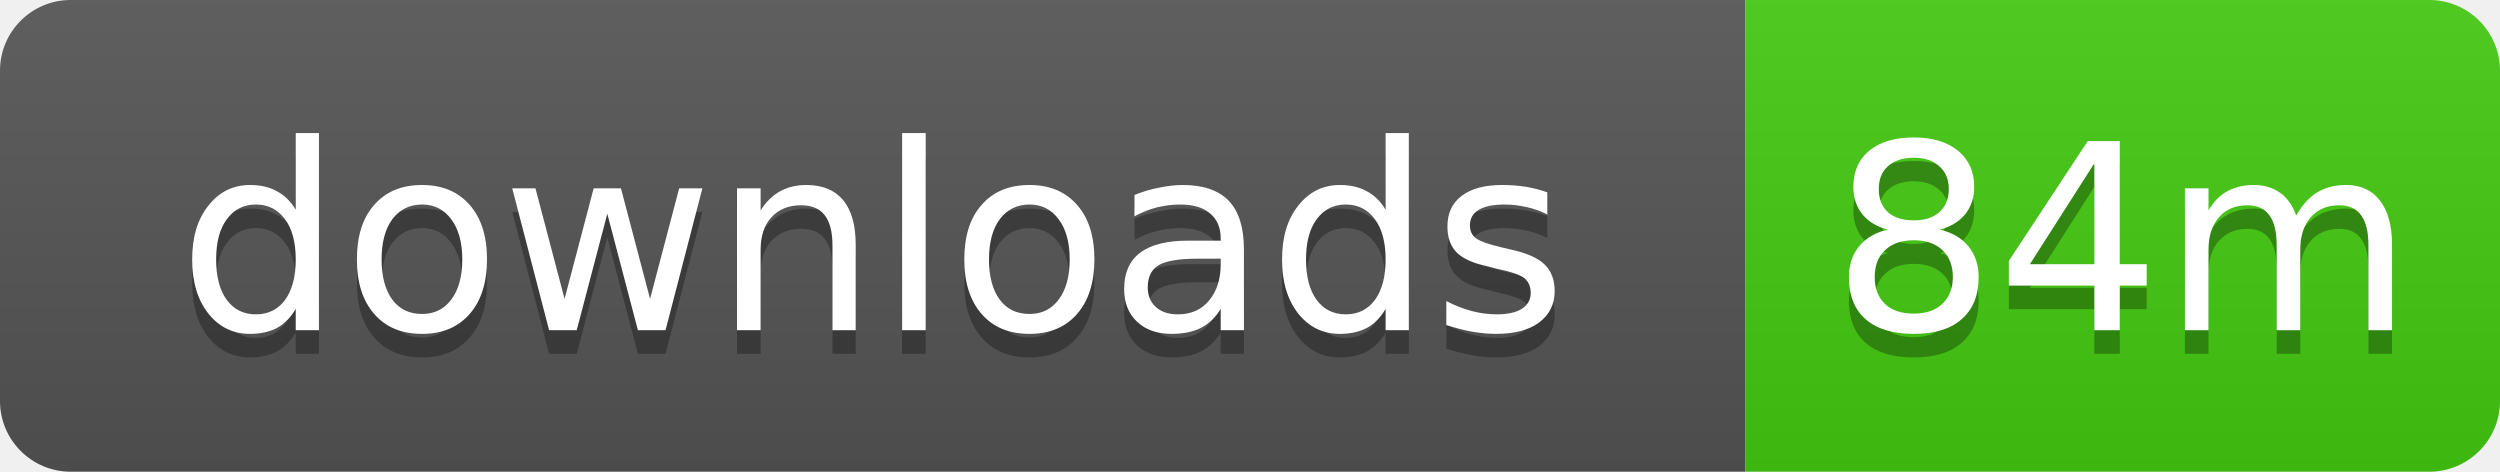
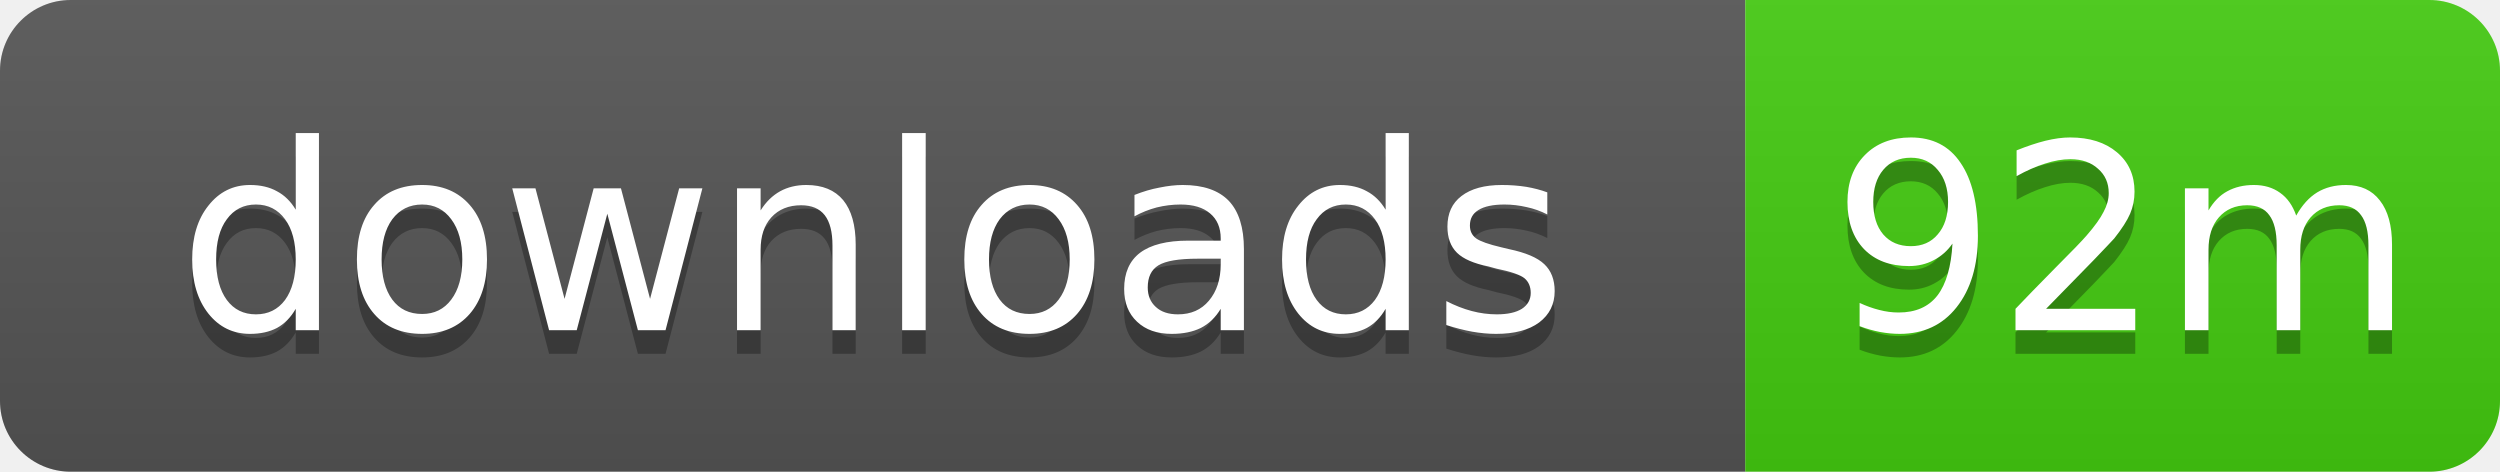
- <svg xmlns="http://www.w3.org/2000/svg" width="106" height="20" role="img" aria-label="downloads: 84m">
+ <svg xmlns="http://www.w3.org/2000/svg" width="106" height="20" role="img" aria-label="downloads: 92m">
  <linearGradient id="s" x2="0" y2="100%">
    <stop offset="0" stop-color="#bbb" stop-opacity=".1" />
    <stop offset="1" stop-opacity=".1" />
  </linearGradient>
  <clipPath id="r">
    <rect width="106" height="20" rx="3" />
  </clipPath>
  <g clip-path="url(#r)">
    <rect width="74" height="20" fill="#555" />
    <rect x="74" width="32" height="20" fill="#4c1" />
    <rect width="106" height="20" fill="url(#s)" />
  </g>
  <g fill="#fff" text-anchor="middle" font-family="Verdana,Geneva,DejaVu Sans,sans-serif" text-rendering="geometricPrecision" font-size="11">
    <text x="37" y="15" fill="#010101" fill-opacity=".3">downloads</text>
    <text x="37" y="14">downloads</text>
-     <text x="90" y="15" fill="#010101" fill-opacity=".3">84m</text>
-     <text x="90" y="14">84m</text>
+     <text x="90" y="15" fill="#010101" fill-opacity=".3">92m</text>
+     <text x="90" y="14">92m</text>
  </g>
</svg>
